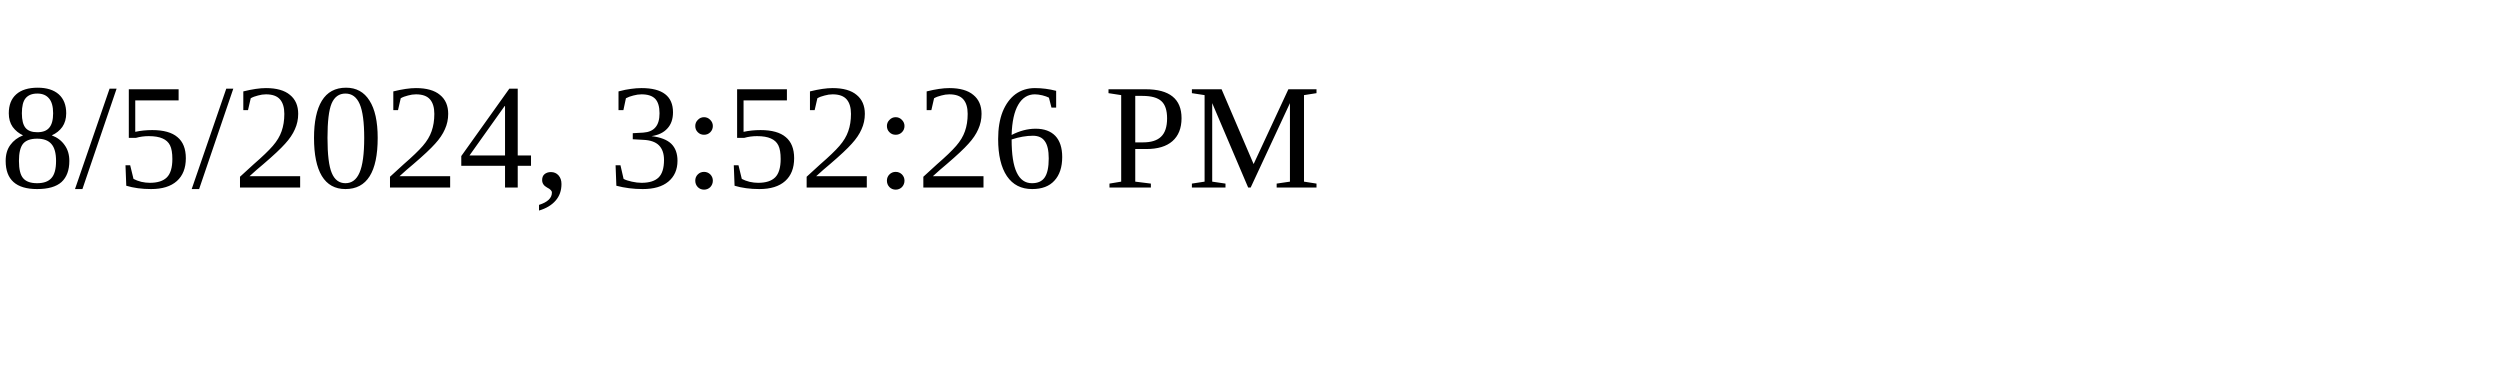
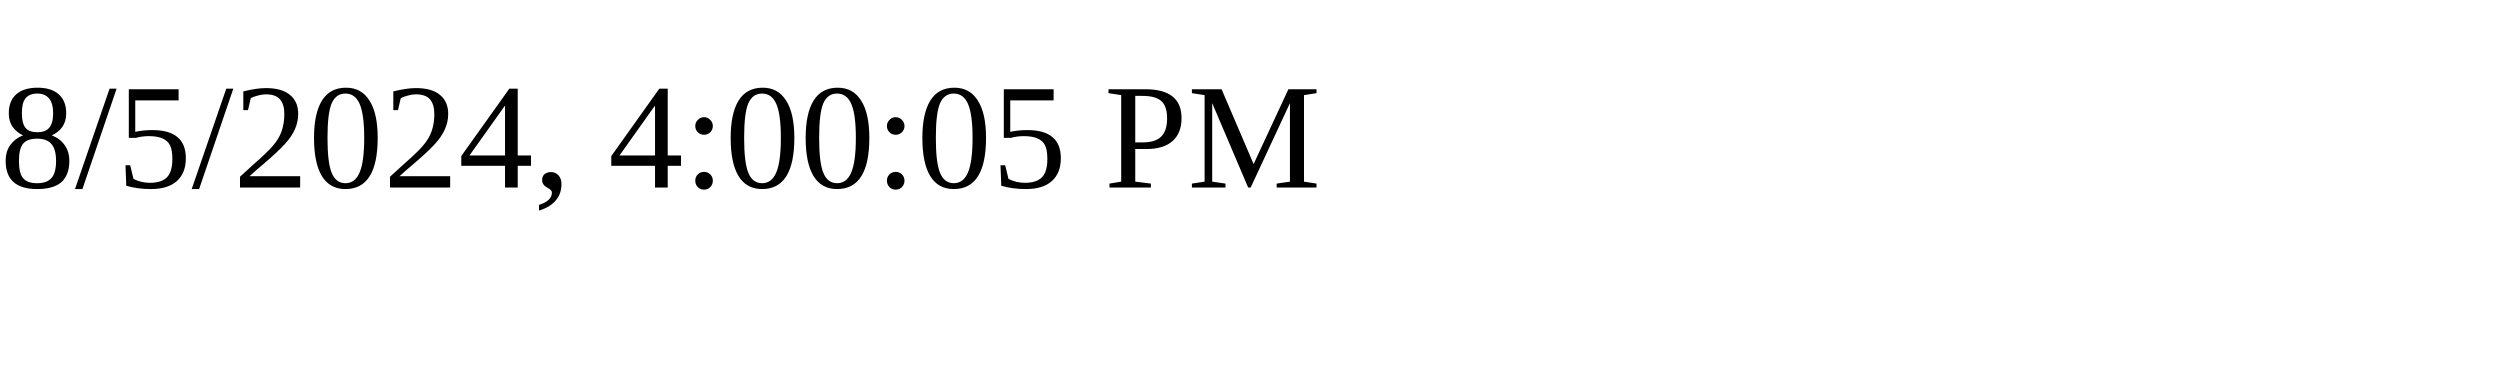
<svg xmlns="http://www.w3.org/2000/svg" height="30" width="200">
-   <text x="0" y="15">8/5/2024, 3:52:26 PM</text>
+   <text x="0" y="15">8/5/2024, 4:00:05 PM</text>
</svg>
